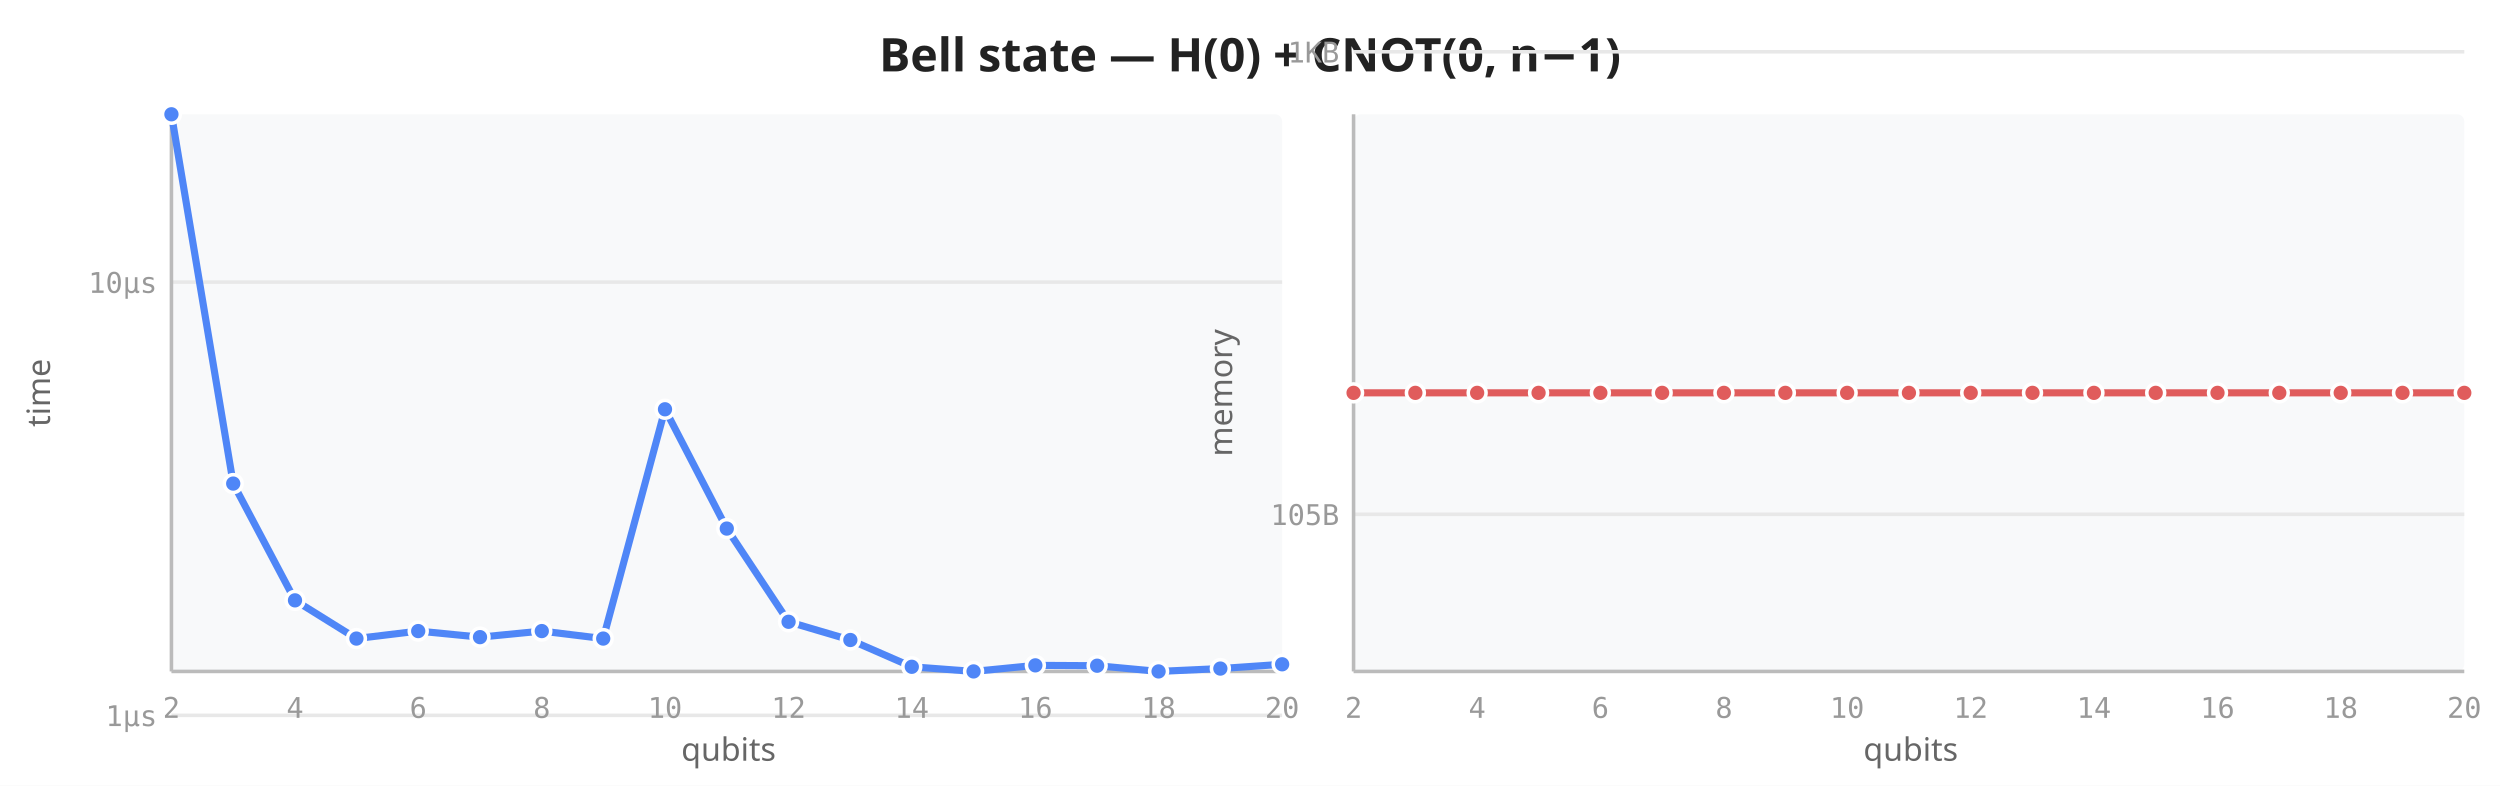
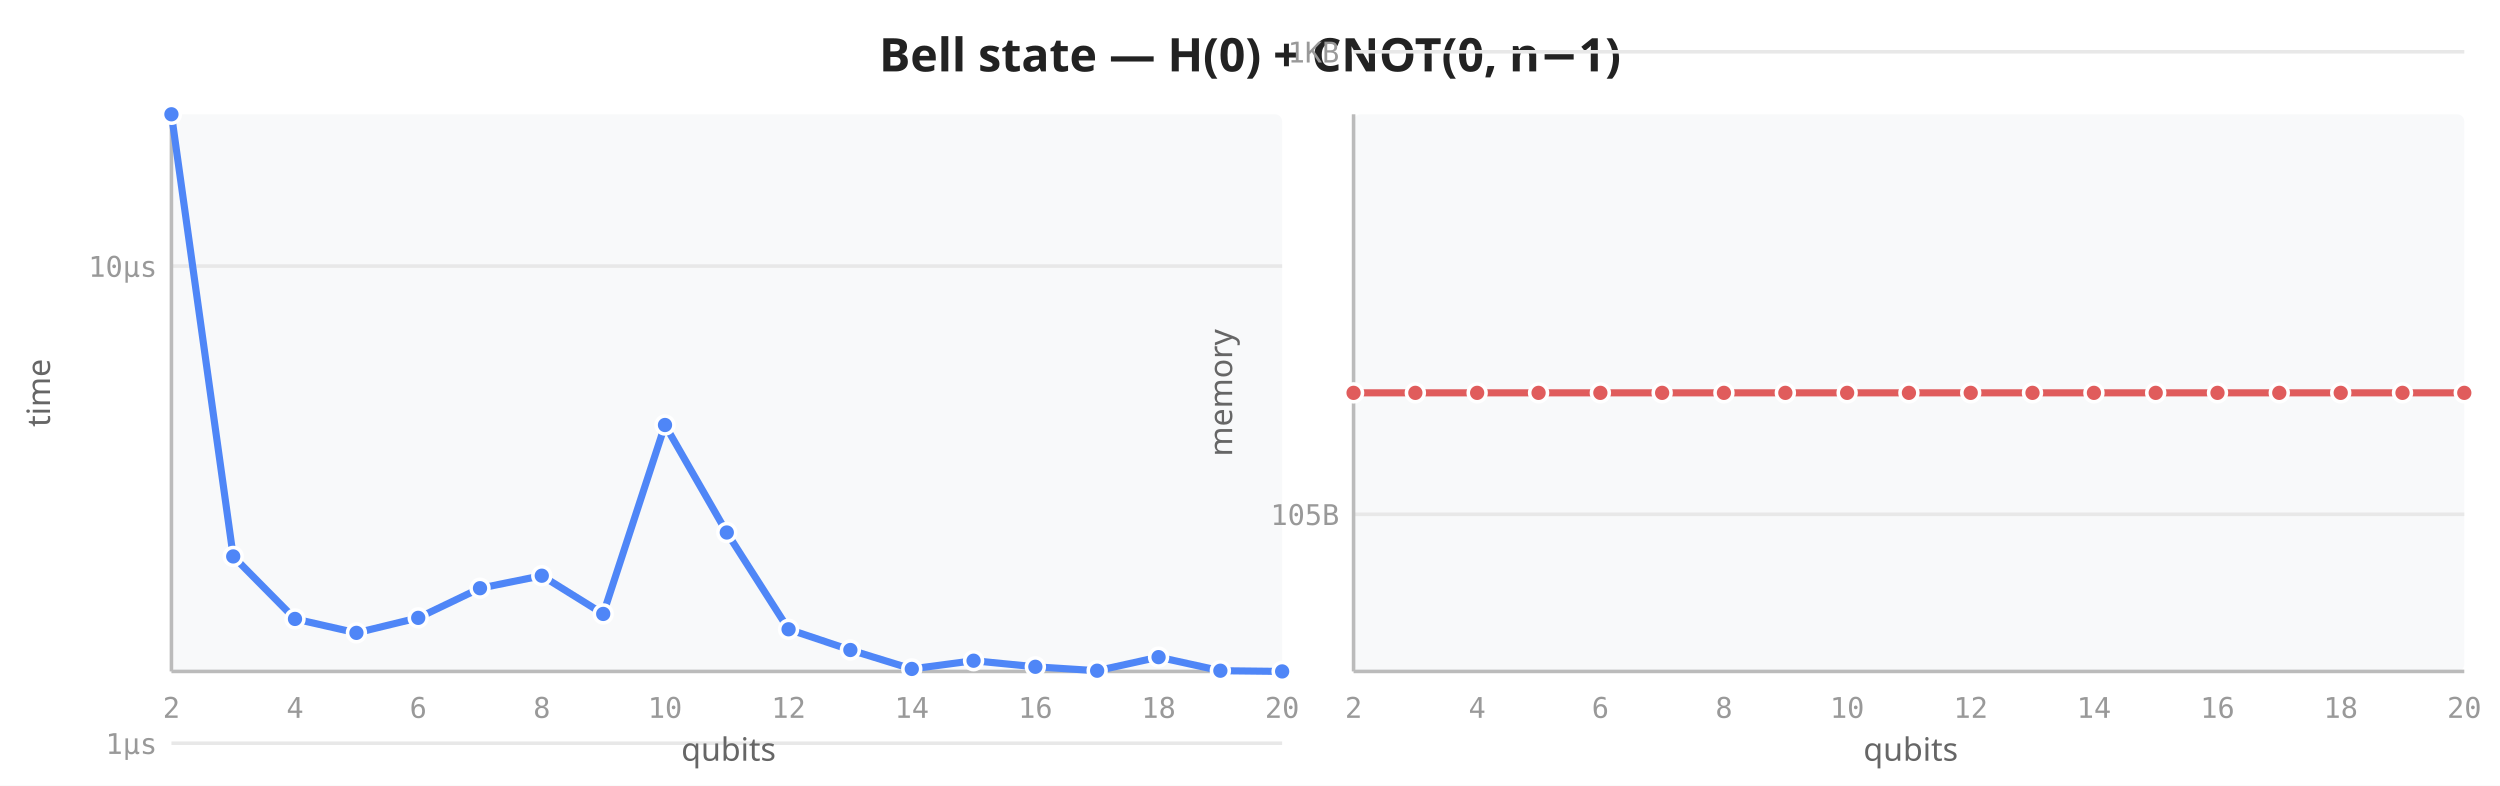
<svg xmlns="http://www.w3.org/2000/svg" viewBox="0 0 700 220" width="700" height="220">
  <rect width="700" height="220" fill="white" />
  <text x="350" y="20" text-anchor="middle" font-size="13" font-weight="600" fill="#222" font-family="sans-serif">Bell state — H(0) + CNOT(0, n−1)</text>
  <rect x="48" y="32" width="311" height="156" fill="#f8f9fa" rx="2" />
-   <line x1="48" y1="200.3" x2="359" y2="200.3" stroke="#e8e8e8" stroke-width="1" />
-   <line x1="48" y1="79.0" x2="359" y2="79.0" stroke="#e8e8e8" stroke-width="1" />
+   <line x1="48" y1="208.1" x2="359" y2="208.1" stroke="#e8e8e8" stroke-width="1" />
+   <line x1="48" y1="74.5" x2="359" y2="74.5" stroke="#e8e8e8" stroke-width="1" />
  <line x1="48" y1="32" x2="48" y2="188" stroke="#bbb" stroke-width="1" />
  <line x1="48" y1="188" x2="359" y2="188" stroke="#bbb" stroke-width="1" />
  <text x="48.0" y="201" text-anchor="middle" font-size="8" fill="#999" font-family="monospace">2</text>
  <text x="82.6" y="201" text-anchor="middle" font-size="8" fill="#999" font-family="monospace">4</text>
  <text x="117.1" y="201" text-anchor="middle" font-size="8" fill="#999" font-family="monospace">6</text>
  <text x="151.7" y="201" text-anchor="middle" font-size="8" fill="#999" font-family="monospace">8</text>
  <text x="186.2" y="201" text-anchor="middle" font-size="8" fill="#999" font-family="monospace">10</text>
  <text x="220.8" y="201" text-anchor="middle" font-size="8" fill="#999" font-family="monospace">12</text>
  <text x="255.3" y="201" text-anchor="middle" font-size="8" fill="#999" font-family="monospace">14</text>
  <text x="289.9" y="201" text-anchor="middle" font-size="8" fill="#999" font-family="monospace">16</text>
  <text x="324.4" y="201" text-anchor="middle" font-size="8" fill="#999" font-family="monospace">18</text>
  <text x="359.0" y="201" text-anchor="middle" font-size="8" fill="#999" font-family="monospace">20</text>
-   <text x="44" y="203.3" text-anchor="end" font-size="8" fill="#999" font-family="monospace">1µs</text>
-   <text x="44" y="82.0" text-anchor="end" font-size="8" fill="#999" font-family="monospace">10µs</text>
+   <text x="44" y="211.1" text-anchor="end" font-size="8" fill="#999" font-family="monospace">1µs</text>
+   <text x="44" y="77.5" text-anchor="end" font-size="8" fill="#999" font-family="monospace">10µs</text>
  <text transform="translate(14,110) rotate(-90)" text-anchor="middle" font-size="9" fill="#666" font-family="sans-serif">time</text>
  <text x="204" y="213" text-anchor="middle" font-size="9" fill="#666" font-family="sans-serif">qubits</text>
-   <path d="M48.0,32.0 L65.3,135.4 L82.6,168.1 L99.8,178.8 L117.1,176.7 L134.4,178.4 L151.7,176.7 L168.9,178.8 L186.2,114.6 L203.5,148.0 L220.8,174.1 L238.1,179.2 L255.3,186.7 L272.6,188.0 L289.9,186.3 L307.2,186.4 L324.4,188.0 L341.7,187.2 L359.0,186.0" fill="none" stroke="#4f86f7" stroke-width="2" stroke-linejoin="round" stroke-linecap="round" />
+   <path d="M48.0,32.0 L65.3,155.8 L82.6,173.3 L99.8,177.2 L117.1,173.0 L134.4,164.7 L151.7,161.2 L168.9,171.9 L186.2,119.0 L203.5,149.1 L220.8,176.2 L238.1,182.0 L255.3,187.3 L272.6,185.0 L289.9,186.7 L307.2,187.8 L324.4,184.0 L341.7,187.8 L359.0,188.0" fill="none" stroke="#4f86f7" stroke-width="2" stroke-linejoin="round" stroke-linecap="round" />
  <circle cx="48.0" cy="32.0" r="2.5" fill="#4f86f7" stroke="white" stroke-width="1" />
-   <circle cx="65.3" cy="135.4" r="2.5" fill="#4f86f7" stroke="white" stroke-width="1" />
-   <circle cx="82.6" cy="168.1" r="2.5" fill="#4f86f7" stroke="white" stroke-width="1" />
-   <circle cx="99.8" cy="178.8" r="2.5" fill="#4f86f7" stroke="white" stroke-width="1" />
-   <circle cx="117.1" cy="176.7" r="2.5" fill="#4f86f7" stroke="white" stroke-width="1" />
-   <circle cx="134.4" cy="178.4" r="2.5" fill="#4f86f7" stroke="white" stroke-width="1" />
-   <circle cx="151.7" cy="176.7" r="2.5" fill="#4f86f7" stroke="white" stroke-width="1" />
-   <circle cx="168.9" cy="178.8" r="2.5" fill="#4f86f7" stroke="white" stroke-width="1" />
-   <circle cx="186.2" cy="114.6" r="2.5" fill="#4f86f7" stroke="white" stroke-width="1" />
-   <circle cx="203.5" cy="148.0" r="2.5" fill="#4f86f7" stroke="white" stroke-width="1" />
-   <circle cx="220.8" cy="174.1" r="2.5" fill="#4f86f7" stroke="white" stroke-width="1" />
-   <circle cx="238.1" cy="179.2" r="2.5" fill="#4f86f7" stroke="white" stroke-width="1" />
-   <circle cx="255.3" cy="186.7" r="2.5" fill="#4f86f7" stroke="white" stroke-width="1" />
-   <circle cx="272.6" cy="188.0" r="2.5" fill="#4f86f7" stroke="white" stroke-width="1" />
-   <circle cx="289.9" cy="186.3" r="2.5" fill="#4f86f7" stroke="white" stroke-width="1" />
-   <circle cx="307.2" cy="186.4" r="2.5" fill="#4f86f7" stroke="white" stroke-width="1" />
-   <circle cx="324.4" cy="188.0" r="2.5" fill="#4f86f7" stroke="white" stroke-width="1" />
-   <circle cx="341.7" cy="187.2" r="2.5" fill="#4f86f7" stroke="white" stroke-width="1" />
-   <circle cx="359.0" cy="186.0" r="2.5" fill="#4f86f7" stroke="white" stroke-width="1" />
+   <circle cx="65.3" cy="155.8" r="2.5" fill="#4f86f7" stroke="white" stroke-width="1" />
+   <circle cx="82.6" cy="173.3" r="2.5" fill="#4f86f7" stroke="white" stroke-width="1" />
+   <circle cx="99.8" cy="177.2" r="2.5" fill="#4f86f7" stroke="white" stroke-width="1" />
+   <circle cx="117.1" cy="173.0" r="2.5" fill="#4f86f7" stroke="white" stroke-width="1" />
+   <circle cx="134.4" cy="164.7" r="2.5" fill="#4f86f7" stroke="white" stroke-width="1" />
+   <circle cx="151.7" cy="161.2" r="2.5" fill="#4f86f7" stroke="white" stroke-width="1" />
+   <circle cx="168.9" cy="171.9" r="2.5" fill="#4f86f7" stroke="white" stroke-width="1" />
+   <circle cx="186.2" cy="119.0" r="2.5" fill="#4f86f7" stroke="white" stroke-width="1" />
+   <circle cx="203.5" cy="149.1" r="2.5" fill="#4f86f7" stroke="white" stroke-width="1" />
+   <circle cx="220.8" cy="176.2" r="2.5" fill="#4f86f7" stroke="white" stroke-width="1" />
+   <circle cx="238.1" cy="182.0" r="2.5" fill="#4f86f7" stroke="white" stroke-width="1" />
+   <circle cx="255.3" cy="187.3" r="2.5" fill="#4f86f7" stroke="white" stroke-width="1" />
+   <circle cx="272.6" cy="185.0" r="2.5" fill="#4f86f7" stroke="white" stroke-width="1" />
+   <circle cx="289.9" cy="186.7" r="2.5" fill="#4f86f7" stroke="white" stroke-width="1" />
+   <circle cx="307.2" cy="187.8" r="2.5" fill="#4f86f7" stroke="white" stroke-width="1" />
+   <circle cx="324.4" cy="184.0" r="2.5" fill="#4f86f7" stroke="white" stroke-width="1" />
+   <circle cx="341.7" cy="187.8" r="2.5" fill="#4f86f7" stroke="white" stroke-width="1" />
+   <circle cx="359.0" cy="188.0" r="2.5" fill="#4f86f7" stroke="white" stroke-width="1" />
  <rect x="379" y="32" width="311" height="156" fill="#f8f9fa" rx="2" />
  <line x1="379" y1="144.0" x2="690" y2="144.0" stroke="#e8e8e8" stroke-width="1" />
  <line x1="379" y1="14.5" x2="690" y2="14.5" stroke="#e8e8e8" stroke-width="1" />
  <line x1="379" y1="32" x2="379" y2="188" stroke="#bbb" stroke-width="1" />
  <line x1="379" y1="188" x2="690" y2="188" stroke="#bbb" stroke-width="1" />
  <text x="379.0" y="201" text-anchor="middle" font-size="8" fill="#999" font-family="monospace">2</text>
  <text x="413.6" y="201" text-anchor="middle" font-size="8" fill="#999" font-family="monospace">4</text>
  <text x="448.1" y="201" text-anchor="middle" font-size="8" fill="#999" font-family="monospace">6</text>
  <text x="482.7" y="201" text-anchor="middle" font-size="8" fill="#999" font-family="monospace">8</text>
  <text x="517.2" y="201" text-anchor="middle" font-size="8" fill="#999" font-family="monospace">10</text>
  <text x="551.8" y="201" text-anchor="middle" font-size="8" fill="#999" font-family="monospace">12</text>
  <text x="586.3" y="201" text-anchor="middle" font-size="8" fill="#999" font-family="monospace">14</text>
  <text x="620.9" y="201" text-anchor="middle" font-size="8" fill="#999" font-family="monospace">16</text>
  <text x="655.4" y="201" text-anchor="middle" font-size="8" fill="#999" font-family="monospace">18</text>
  <text x="690.0" y="201" text-anchor="middle" font-size="8" fill="#999" font-family="monospace">20</text>
  <text x="375" y="147.0" text-anchor="end" font-size="8" fill="#999" font-family="monospace">105B</text>
  <text x="375" y="17.5" text-anchor="end" font-size="8" fill="#999" font-family="monospace">1KB</text>
  <text transform="translate(345,110) rotate(-90)" text-anchor="middle" font-size="9" fill="#666" font-family="sans-serif">memory</text>
  <text x="535" y="213" text-anchor="middle" font-size="9" fill="#666" font-family="sans-serif">qubits</text>
  <path d="M379.0,110.0 L396.3,110.0 L413.6,110.0 L430.8,110.0 L448.1,110.0 L465.4,110.0 L482.7,110.0 L499.9,110.0 L517.2,110.0 L534.5,110.0 L551.8,110.0 L569.1,110.0 L586.3,110.0 L603.6,110.0 L620.9,110.0 L638.2,110.0 L655.4,110.0 L672.7,110.0 L690.0,110.0" fill="none" stroke="#e05c5c" stroke-width="2" stroke-linejoin="round" stroke-linecap="round" />
  <circle cx="379.0" cy="110.0" r="2.5" fill="#e05c5c" stroke="white" stroke-width="1" />
  <circle cx="396.3" cy="110.0" r="2.5" fill="#e05c5c" stroke="white" stroke-width="1" />
  <circle cx="413.6" cy="110.0" r="2.5" fill="#e05c5c" stroke="white" stroke-width="1" />
  <circle cx="430.8" cy="110.0" r="2.5" fill="#e05c5c" stroke="white" stroke-width="1" />
  <circle cx="448.1" cy="110.0" r="2.5" fill="#e05c5c" stroke="white" stroke-width="1" />
  <circle cx="465.4" cy="110.0" r="2.5" fill="#e05c5c" stroke="white" stroke-width="1" />
  <circle cx="482.7" cy="110.0" r="2.5" fill="#e05c5c" stroke="white" stroke-width="1" />
  <circle cx="499.9" cy="110.0" r="2.5" fill="#e05c5c" stroke="white" stroke-width="1" />
  <circle cx="517.2" cy="110.0" r="2.5" fill="#e05c5c" stroke="white" stroke-width="1" />
  <circle cx="534.5" cy="110.0" r="2.5" fill="#e05c5c" stroke="white" stroke-width="1" />
  <circle cx="551.8" cy="110.0" r="2.5" fill="#e05c5c" stroke="white" stroke-width="1" />
  <circle cx="569.1" cy="110.0" r="2.5" fill="#e05c5c" stroke="white" stroke-width="1" />
  <circle cx="586.3" cy="110.0" r="2.5" fill="#e05c5c" stroke="white" stroke-width="1" />
  <circle cx="603.6" cy="110.0" r="2.5" fill="#e05c5c" stroke="white" stroke-width="1" />
  <circle cx="620.9" cy="110.0" r="2.5" fill="#e05c5c" stroke="white" stroke-width="1" />
  <circle cx="638.2" cy="110.0" r="2.5" fill="#e05c5c" stroke="white" stroke-width="1" />
  <circle cx="655.4" cy="110.0" r="2.5" fill="#e05c5c" stroke="white" stroke-width="1" />
  <circle cx="672.7" cy="110.0" r="2.5" fill="#e05c5c" stroke="white" stroke-width="1" />
  <circle cx="690.0" cy="110.0" r="2.5" fill="#e05c5c" stroke="white" stroke-width="1" />
</svg>
